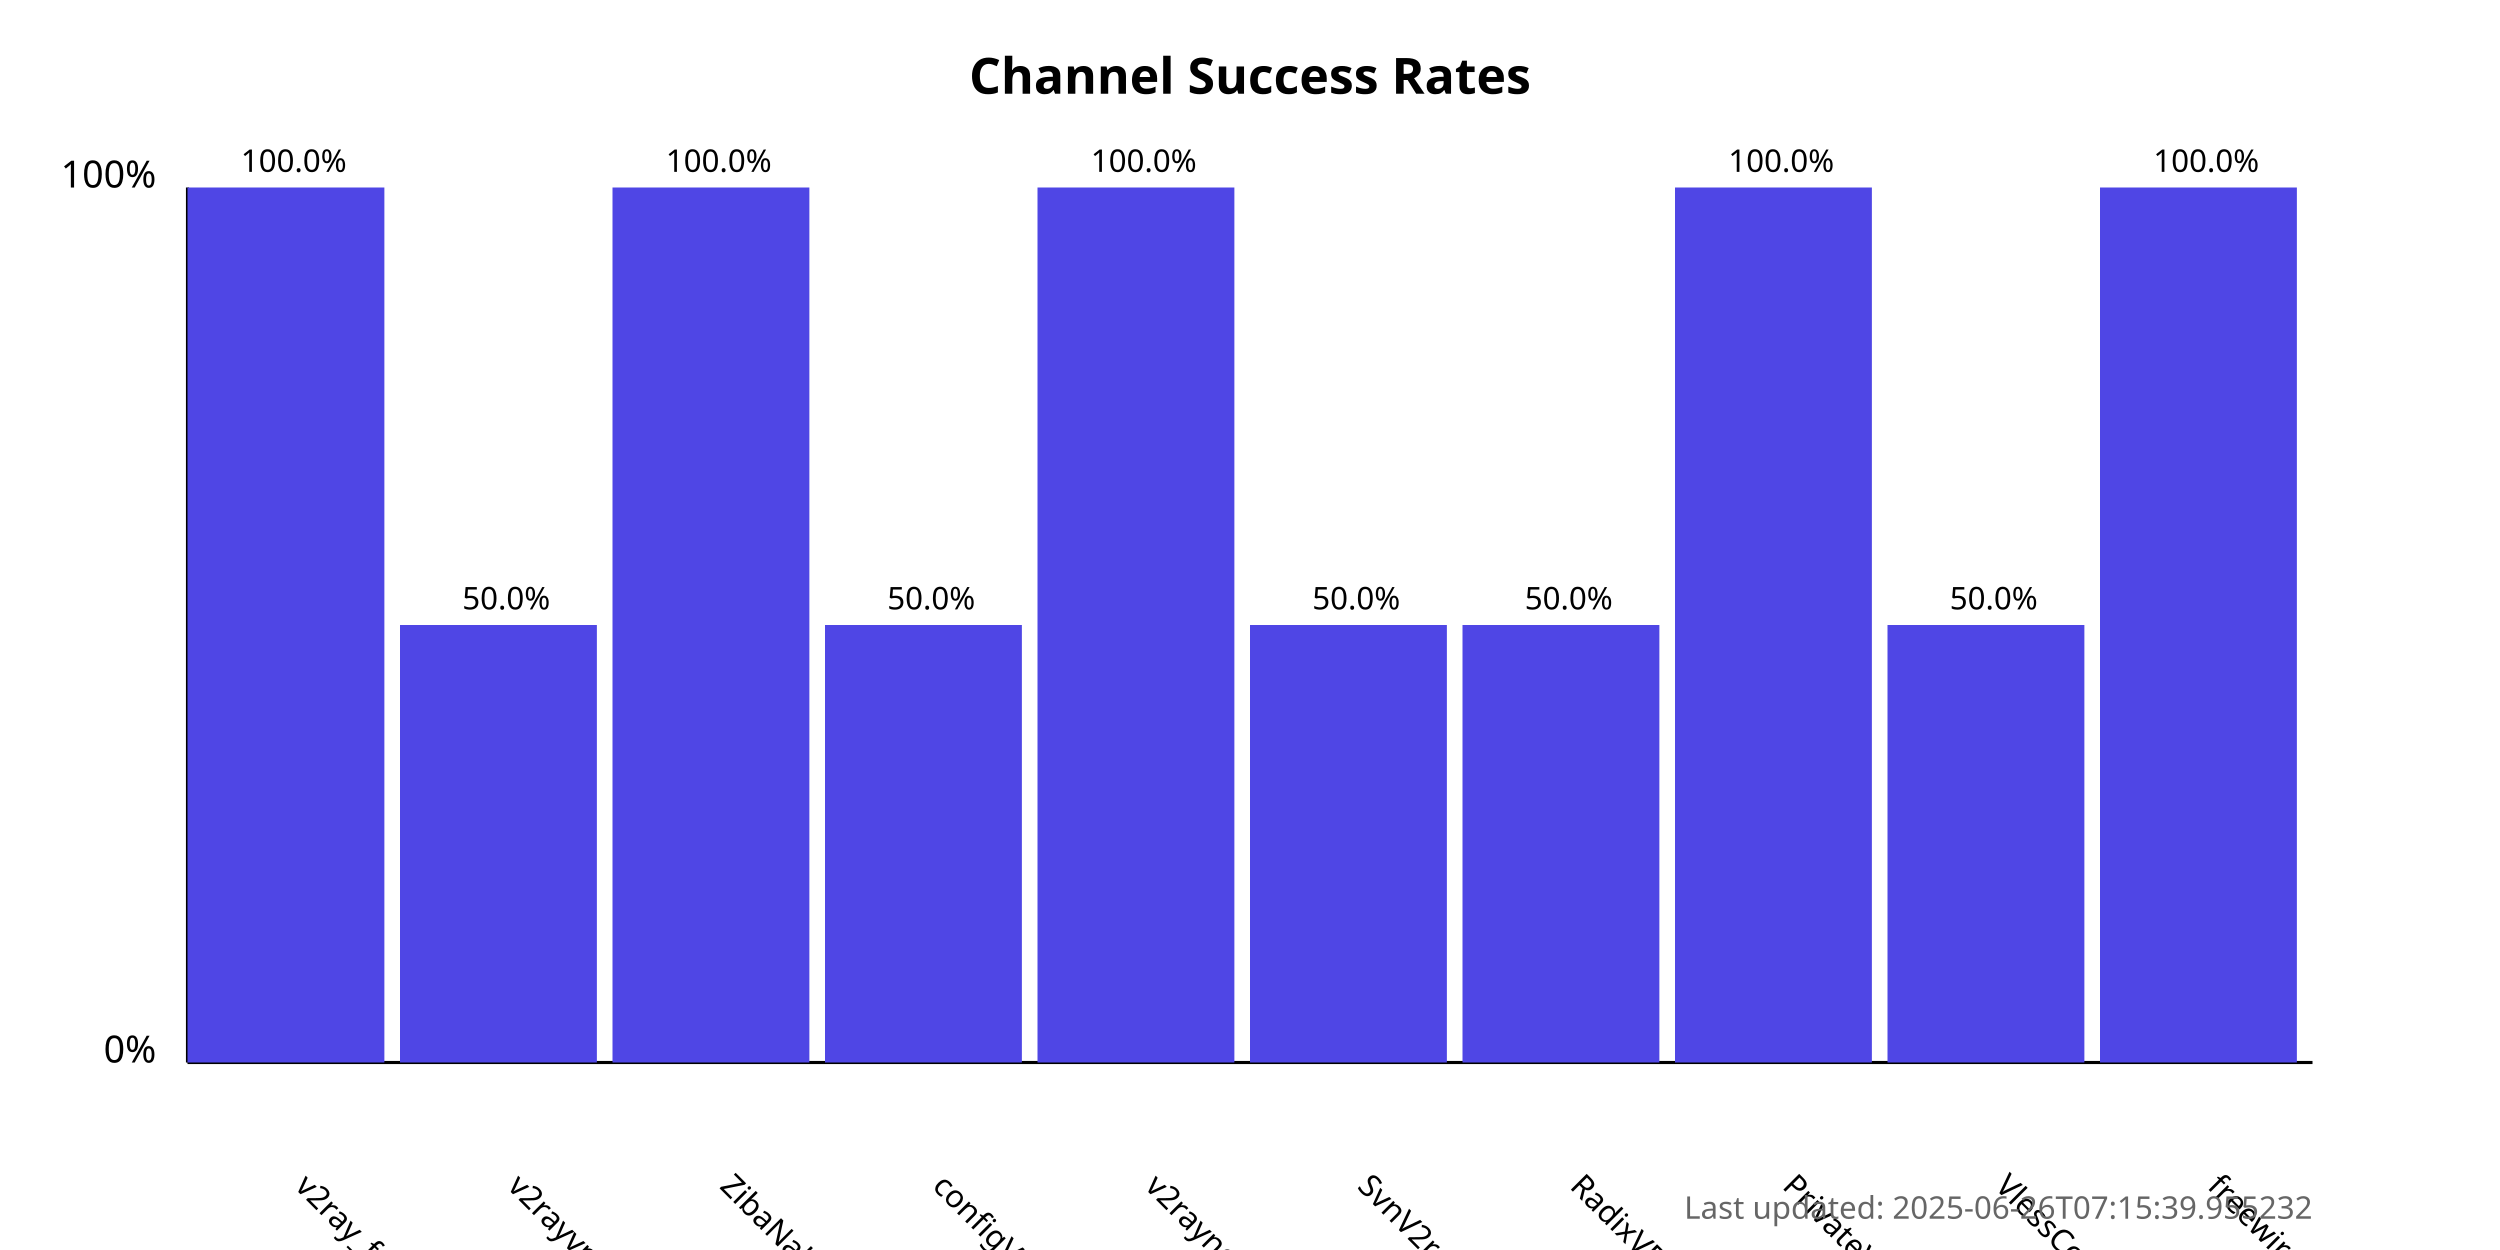
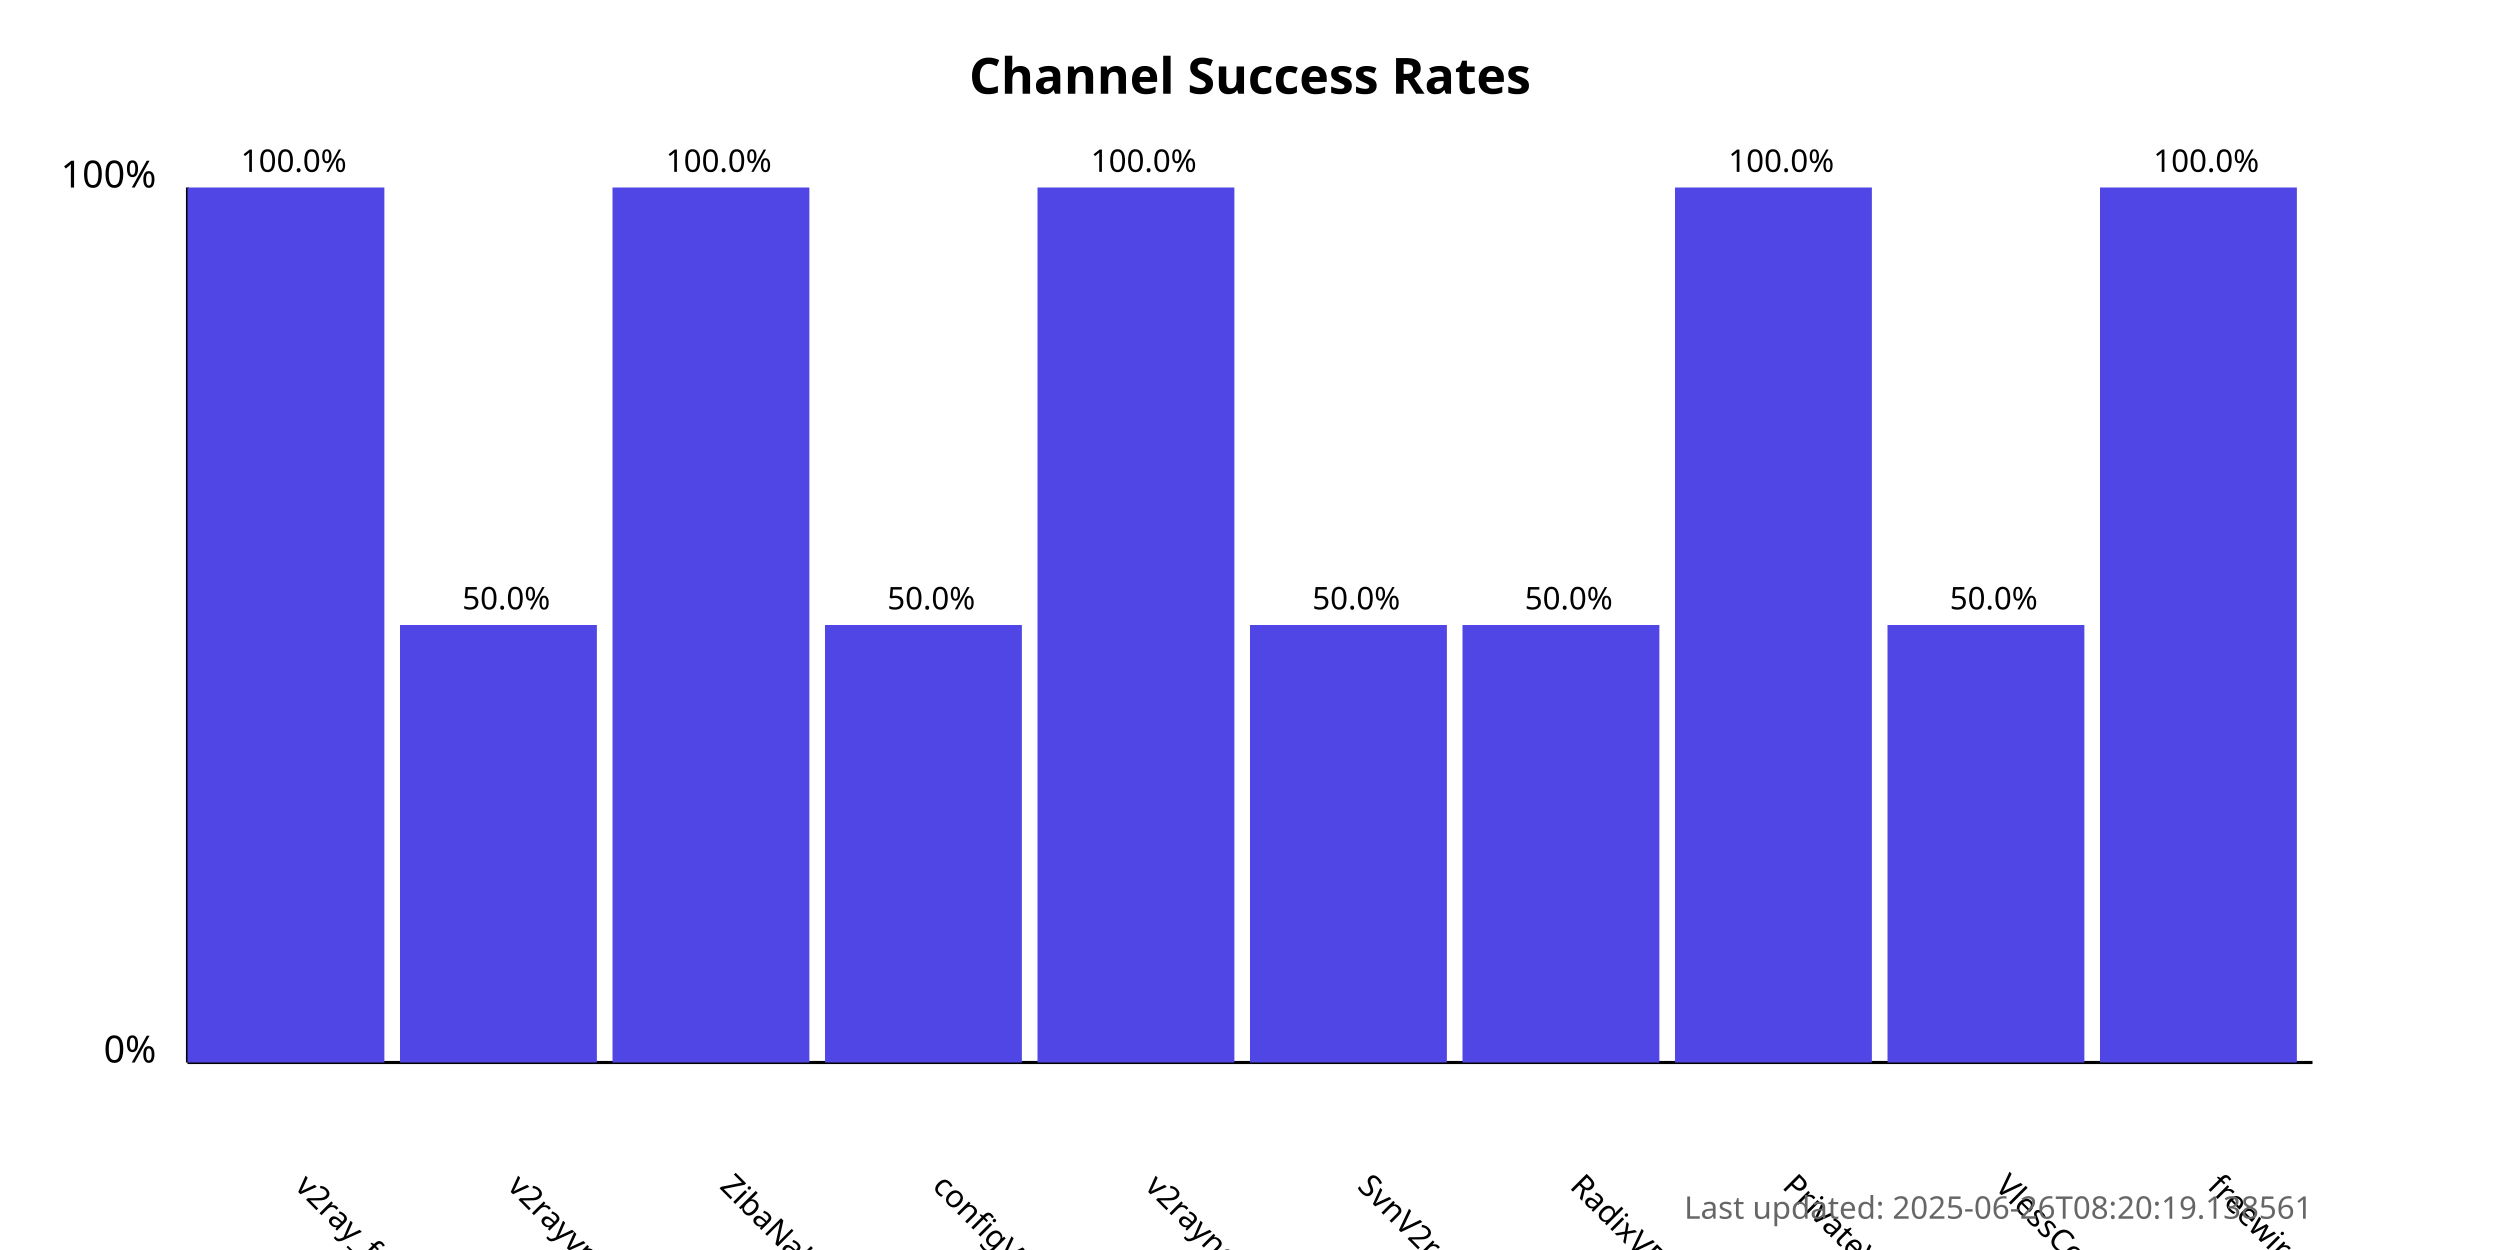
<svg xmlns="http://www.w3.org/2000/svg" width="800" height="400">
  <style>
            .chart-title { font: bold 16px sans-serif; }
            .axis-label { font: 12px sans-serif; }
            .tick-label { font: 10px sans-serif; }
            .bar { fill: #4f46e5; }
            .bar:hover { fill: #6366f1; }
            .timestamp { font: 10px sans-serif; fill: #666; }
        </style>
  <text x="400.0" y="30" text-anchor="middle" class="chart-title">
            Channel Success Rates
        </text>
  <line x1="60" y1="340" x2="60" y2="60" stroke="black" stroke-width="1" />
  <line x1="60" y1="340" x2="740" y2="340" stroke="black" stroke-width="1" />
  <text x="50" y="340" text-anchor="end" class="axis-label">0%</text>
  <text x="50" y="60" text-anchor="end" class="axis-label">100%</text>
  <g>
    <rect x="60" y="60.0" width="63.0" height="280.0" class="bar" />
    <text x="94.0" y="380" transform="rotate(45, 94.0, 380)" text-anchor="start" class="tick-label">
                v2ray_free_conf
            </text>
    <text x="94.0" y="55.0" text-anchor="middle" class="tick-label">
                100.0%
            </text>
  </g>
  <g>
    <rect x="128.0" y="200.0" width="63.0" height="140.0" class="bar" />
    <text x="162.0" y="380" transform="rotate(45, 162.0, 380)" text-anchor="start" class="tick-label">
                v2rayvpno
            </text>
    <text x="162.0" y="195.0" text-anchor="middle" class="tick-label">
                50.0%
            </text>
  </g>
  <g>
    <rect x="196.0" y="60.0" width="63.0" height="280.0" class="bar" />
    <text x="230.0" y="380" transform="rotate(45, 230.0, 380)" text-anchor="start" class="tick-label">
                ZibaNabz
            </text>
    <text x="230.0" y="55.0" text-anchor="middle" class="tick-label">
                100.0%
            </text>
  </g>
  <g>
    <rect x="264.0" y="200.0" width="63.0" height="140.0" class="bar" />
    <text x="298.0" y="380" transform="rotate(45, 298.0, 380)" text-anchor="start" class="tick-label">
                configV2rayForFree
            </text>
    <text x="298.0" y="195.0" text-anchor="middle" class="tick-label">
                50.0%
            </text>
  </g>
  <g>
    <rect x="332.0" y="60.0" width="63.0" height="280.0" class="bar" />
    <text x="366.0" y="380" transform="rotate(45, 366.0, 380)" text-anchor="start" class="tick-label">
                v2rayngvpn
            </text>
    <text x="366.0" y="55.0" text-anchor="middle" class="tick-label">
                100.0%
            </text>
  </g>
  <g>
    <rect x="400.0" y="200.0" width="63.0" height="140.0" class="bar" />
    <text x="434.0" y="380" transform="rotate(45, 434.0, 380)" text-anchor="start" class="tick-label">
                SvnV2ray
            </text>
    <text x="434.0" y="195.0" text-anchor="middle" class="tick-label">
                50.0%
            </text>
  </g>
  <g>
    <rect x="468.0" y="200.0" width="63.0" height="140.0" class="bar" />
    <text x="502.0" y="380" transform="rotate(45, 502.0, 380)" text-anchor="start" class="tick-label">
                RadixVPN
            </text>
    <text x="502.0" y="195.0" text-anchor="middle" class="tick-label">
                50.0%
            </text>
  </g>
  <g>
    <rect x="536.0" y="60.0" width="63.0" height="280.0" class="bar" />
    <text x="570.0" y="380" transform="rotate(45, 570.0, 380)" text-anchor="start" class="tick-label">
                PrivateVPNs
            </text>
    <text x="570.0" y="55.0" text-anchor="middle" class="tick-label">
                100.0%
            </text>
  </g>
  <g>
    <rect x="604.0" y="200.0" width="63.0" height="140.0" class="bar" />
    <text x="638.0" y="380" transform="rotate(45, 638.0, 380)" text-anchor="start" class="tick-label">
                VlessConfig
            </text>
    <text x="638.0" y="195.0" text-anchor="middle" class="tick-label">
                50.0%
            </text>
  </g>
  <g>
    <rect x="672.0" y="60.0" width="63.0" height="280.0" class="bar" />
    <text x="706.0" y="380" transform="rotate(45, 706.0, 380)" text-anchor="start" class="tick-label">
                freewireguard
            </text>
    <text x="706.0" y="55.0" text-anchor="middle" class="tick-label">
                100.0%
            </text>
  </g>
  <text x="740" y="390" text-anchor="end" class="timestamp">
-             Last updated: 2025-06-26T07:15:39.955232
+             Last updated: 2025-06-26T08:20:19.138561
        </text>
</svg>
